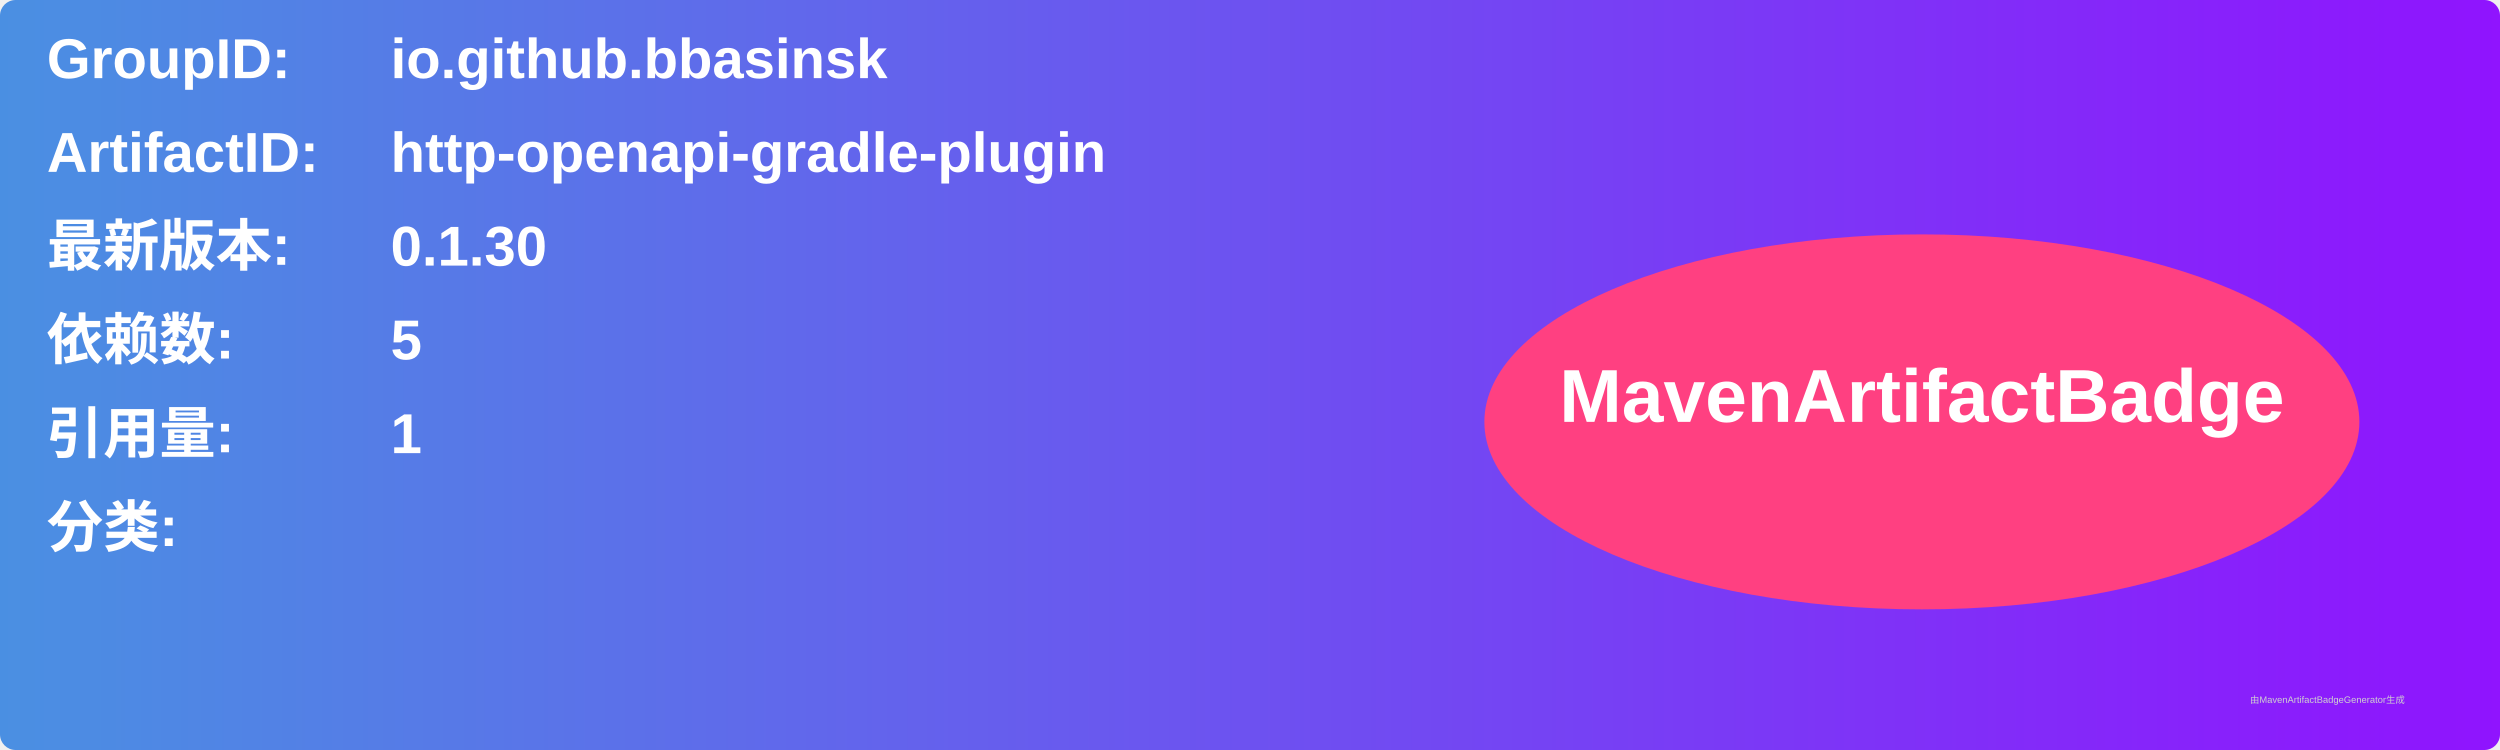
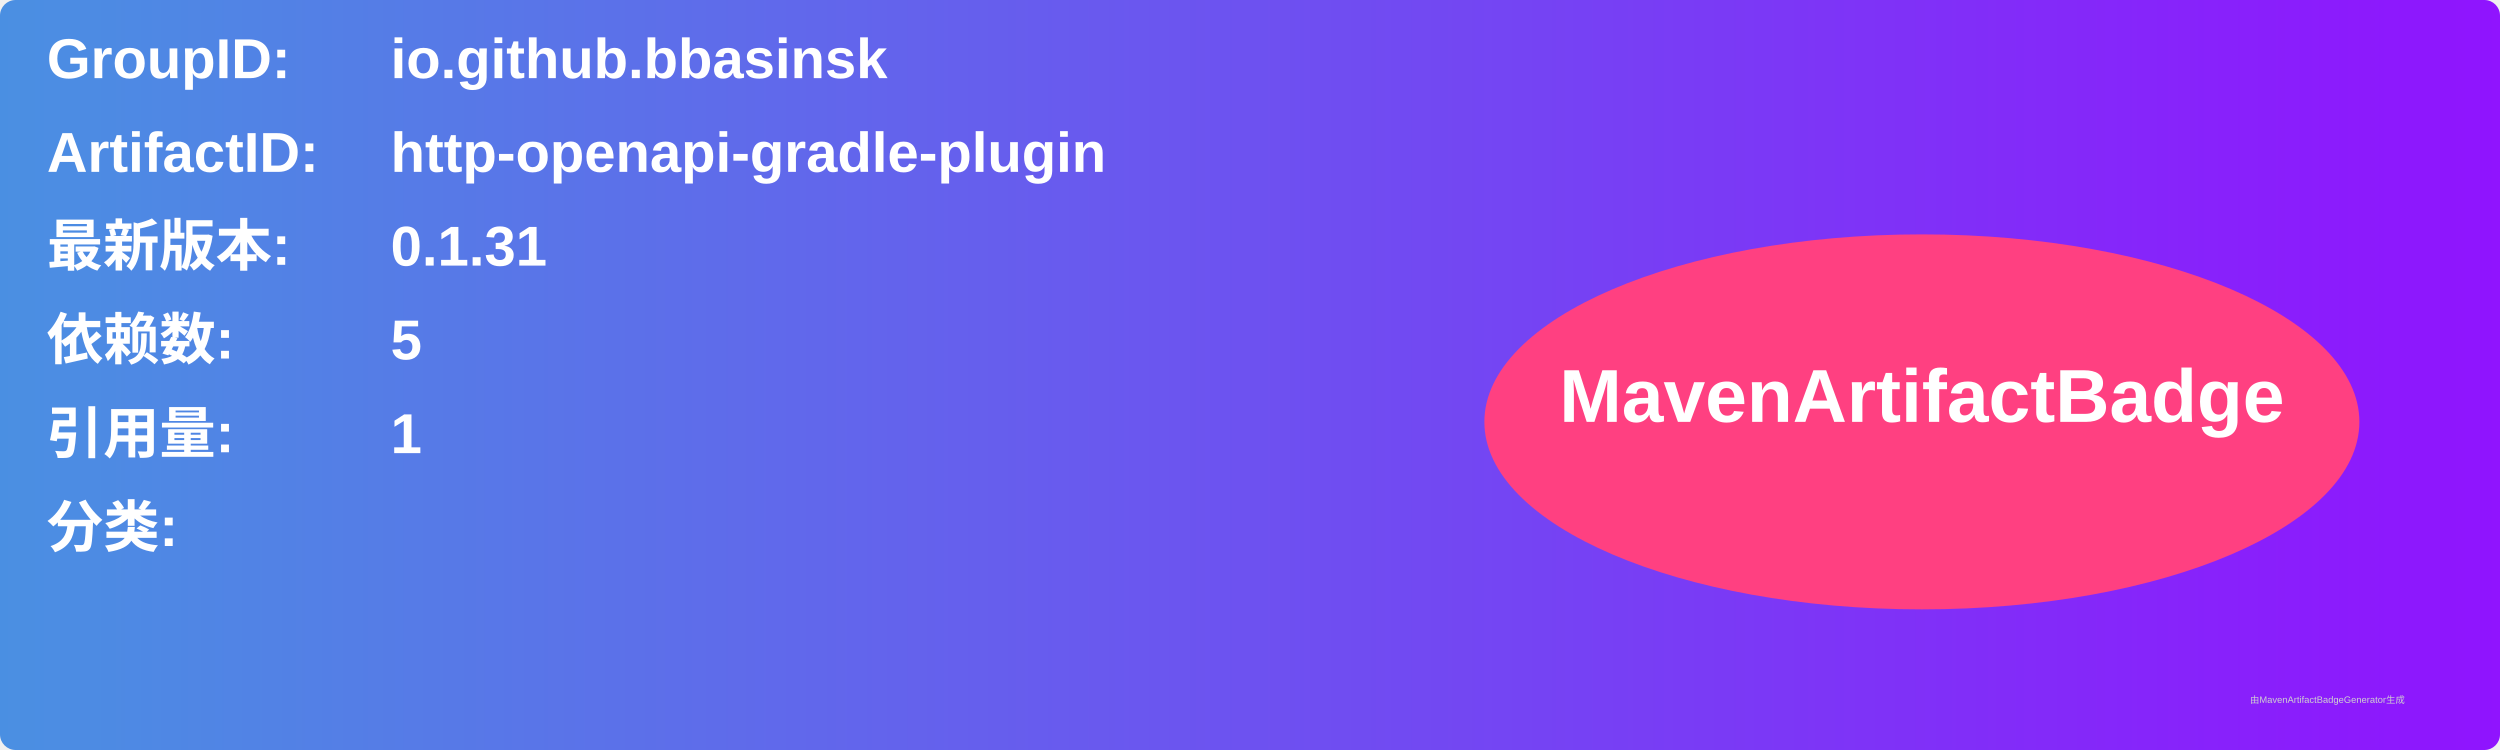
<svg xmlns="http://www.w3.org/2000/svg" width="800" height="240" viewBox="0 0 800 240">
  <linearGradient id="grad" x1="0%" y1="0%" x2="100%" y2="0%">
    <stop offset="0%" stop-color="#4a90e2" />
    <stop offset="100%" stop-color="#9013fe" />
  </linearGradient>
  <rect width="100%" height="100%" rx="5" ry="5" fill="url(#grad)" />
  <g transform="translate(15, 15)">
    <text x="0" y="10" font-family="Arial" font-size="18" fill="white" font-weight="bold" width="260">GroupID:</text>
    <text x="110" y="10" font-family="Arial" font-size="18" fill="white" font-weight="bold" width="460">io.github.bbasinsk</text>
    <text x="0" y="40" font-family="Arial" font-size="18" fill="white" font-weight="bold" width="260">ArtifactID:</text>
    <text x="110" y="40" font-family="Arial" font-size="18" fill="white" font-weight="bold" width="460">http-openapi-gradle-plugin</text>
    <text x="0" y="70" font-family="Arial" font-size="18" fill="white" font-weight="bold">最新版本:</text>
    <text x="110" y="70" font-family="Arial" font-size="18" fill="white" font-weight="bold">
-       <tspan font-weight="bold">0.1.30</tspan>
+       <tspan font-weight="bold">0.1.31</tspan>
    </text>
    <text x="0" y="100" font-family="Arial" font-size="18" fill="white" font-weight="bold">依赖数: </text>
    <text x="110" y="100" font-family="Arial" font-size="18" fill="white">
      <tspan font-weight="bold">5</tspan>
    </text>
    <text x="0" y="130" font-family="Arial" font-size="18" fill="white" font-weight="bold">引用量: </text>
    <text x="110" y="130" font-family="Arial" font-size="18" fill="white">
      <tspan font-weight="bold">1</tspan>
    </text>
    <text x="0" y="160" font-family="Arial" font-size="18" fill="white" font-weight="bold">分类:</text>
    <text x="10" y="190" font-family="Arial" font-size="10" fill="white">
      <tspan font-weight="bold" />
    </text>
    <ellipse cx="600" cy="120" rx="140" ry="60" fill="#ff4081" />
    <text x="600" y="120" text-anchor="middle" font-family="Arial" font-size="24" fill="white" font-weight="bold">MavenArtifactBadge</text>
  </g>
  <text x="720" y="225" font-family="Arial" font-size="3" fill="#d0d0d0">由MavenArtifactBadgeGenerator生成</text>
</svg>
